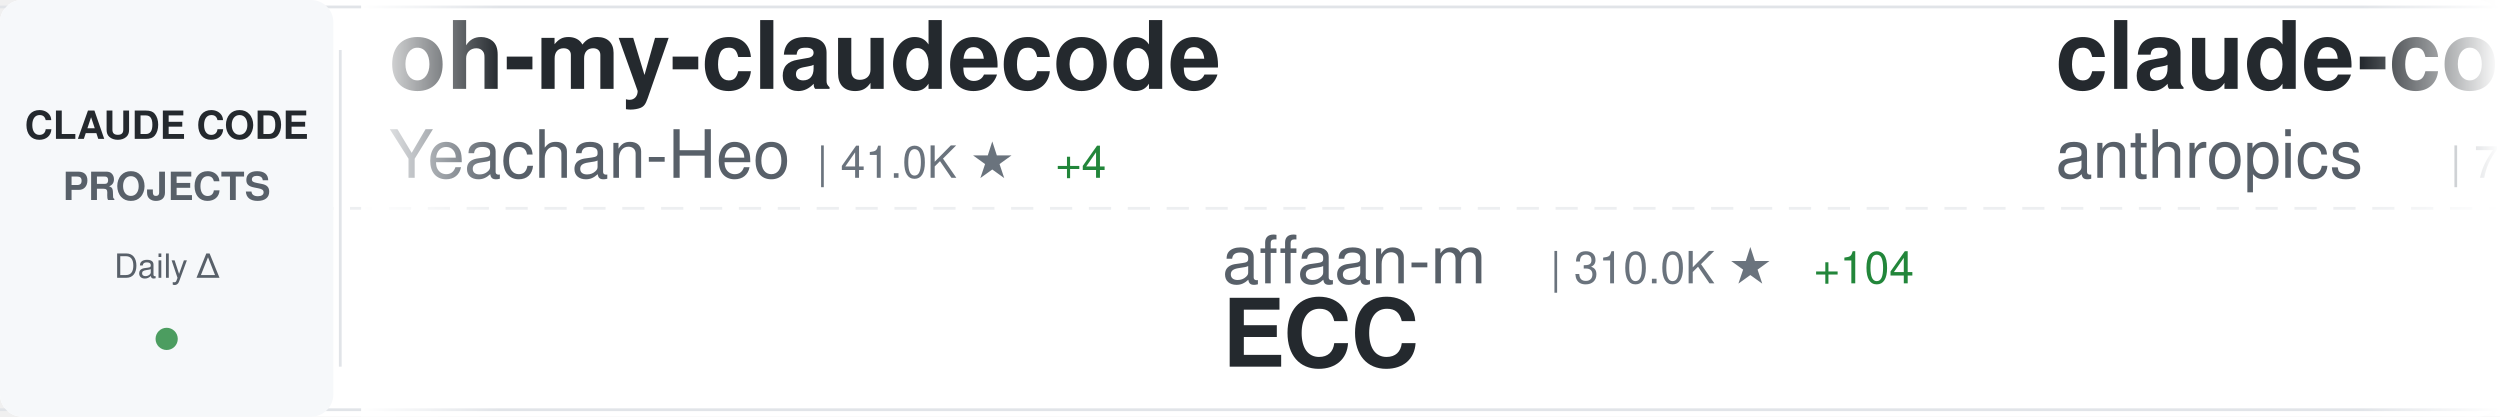
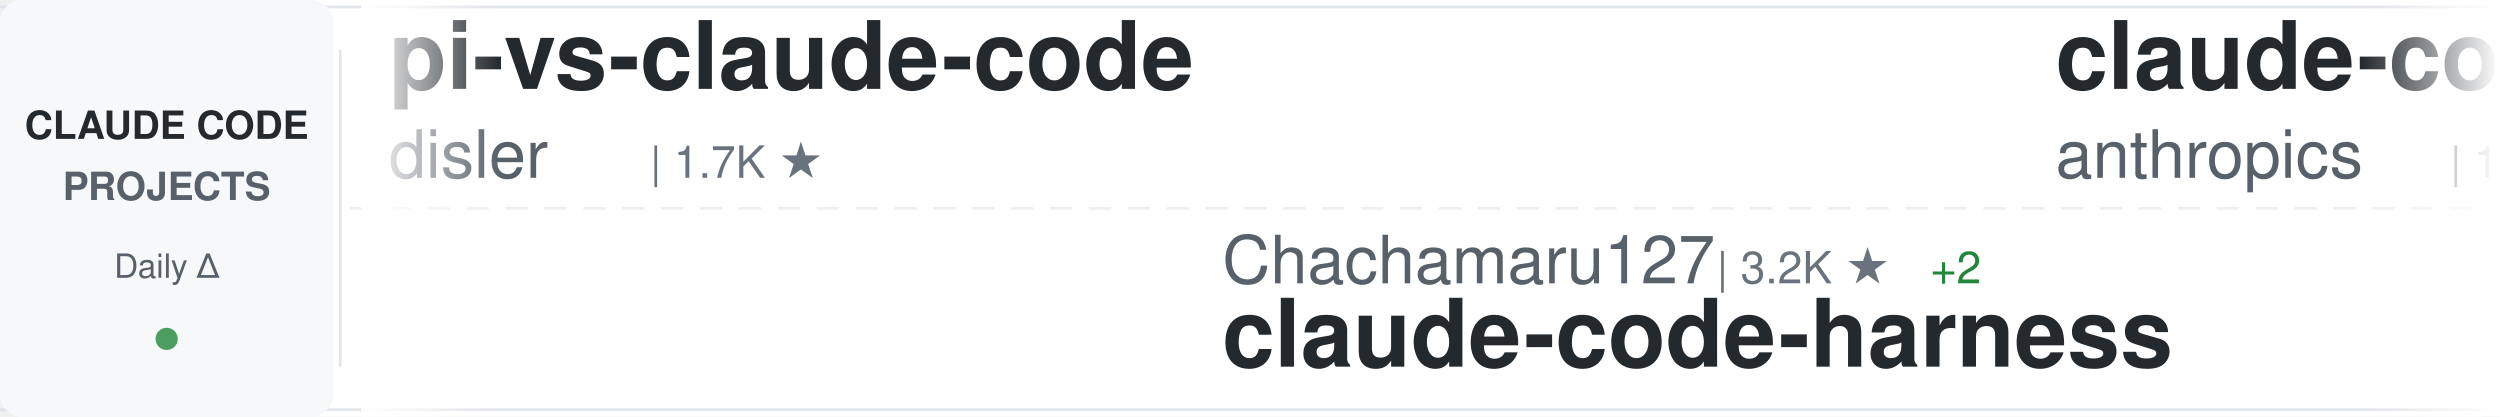
<svg xmlns="http://www.w3.org/2000/svg" width="900" height="150">
  <defs>
    <linearGradient id="awesomeLeftFade" x1="0%" y1="0%" x2="100%" y2="0%">
      <stop offset="0%" style="stop-color:#ffffff;stop-opacity:1" />
      <stop offset="100%" style="stop-color:#ffffff;stop-opacity:0" />
    </linearGradient>
    <linearGradient id="awesomeRightFade" x1="0%" y1="0%" x2="100%" y2="0%">
      <stop offset="0%" style="stop-color:#ffffff;stop-opacity:0" />
      <stop offset="100%" style="stop-color:#ffffff;stop-opacity:1" />
    </linearGradient>
  </defs>
  <rect width="900" height="150" fill="#ffffff" rx="8" />
  <rect x="0" y="2" width="900" height="1" fill="#e1e4e8" />
  <rect x="0" y="147" width="900" height="1" fill="#e1e4e8" />
  <line x1="0" y1="75" x2="900" y2="75" stroke="#e1e4e8" stroke-width="1" stroke-dasharray="8 6" opacity="0.6" />
  <rect x="0" y="0" width="120" height="150" fill="#f6f8fa" rx="8" />
  <text x="60" y="50" font-family="-apple-system, BlinkMacSystemFont, 'Segoe UI', Helvetica, Arial, sans-serif" font-size="14" font-weight="600" fill="#24292e" text-anchor="middle">CLAUDE CODE</text>
  <text x="60" y="72" font-family="-apple-system, BlinkMacSystemFont, 'Segoe UI', Helvetica, Arial, sans-serif" font-size="14" font-weight="600" fill="#586069" text-anchor="middle">PROJECTS</text>
  <text x="60" y="100" font-family="-apple-system, BlinkMacSystemFont, 'Segoe UI', Helvetica, Arial, sans-serif" font-size="12" font-weight="500" fill="#586069" text-anchor="middle">Daily Δ</text>
  <circle cx="60" cy="122" r="4" fill="#22863a" opacity="0.8" />
  <rect x="122" y="18" width="1" height="114" fill="#e1e4e8" />
  <clipPath id="awesomeTickerClip">
    <rect x="130" y="0" width="770" height="150" />
  </clipPath>
  <g clip-path="url(#awesomeTickerClip)">
    <g id="awesomeTickerItems">
      <animateTransform attributeName="transform" attributeType="XML" type="translate" from="0 0" to="-3000 0" dur="54s" repeatCount="indefinite" />
      <g transform="translate(0, 0)">
-         <text x="140" y="32" font-family="-apple-system, BlinkMacSystemFont, 'Segoe UI', Helvetica, Arial, sans-serif" font-size="34" font-weight="600" fill="#24292e">oh-my-claudecode</text>
-         <text x="140" y="64" font-family="-apple-system, BlinkMacSystemFont, 'Segoe UI', Helvetica, Arial, sans-serif" font-size="24" font-weight="400" fill="#586069">Yeachan-Heo</text>
-         <text x="294" y="64" font-family="-apple-system, BlinkMacSystemFont, 'Segoe UI', Helvetica, Arial, sans-serif" font-size="16" font-weight="500" fill="#6a737d">| 41.0K ★</text>
-         <text x="380" y="64" font-family="-apple-system, BlinkMacSystemFont, 'Segoe UI', Helvetica, Arial, sans-serif" font-size="16" font-weight="500" fill="#22863a"> +4</text>
+         <text x="140" y="32" font-family="-apple-system, BlinkMacSystemFont, 'Segoe UI', Helvetica, Arial, sans-serif" font-size="34" font-weight="600" fill="#24292e">pi-vs-claude-code</text>
+         <text x="140" y="64" font-family="-apple-system, BlinkMacSystemFont, 'Segoe UI', Helvetica, Arial, sans-serif" font-size="24" font-weight="400" fill="#586069">disler</text>
+         <text x="234" y="64" font-family="-apple-system, BlinkMacSystemFont, 'Segoe UI', Helvetica, Arial, sans-serif" font-size="16" font-weight="500" fill="#6a737d">| 1.7K ★</text>
      </g>
      <g transform="translate(300, 0)">
-         <text x="140" y="102" font-family="-apple-system, BlinkMacSystemFont, 'Segoe UI', Helvetica, Arial, sans-serif" font-size="24" font-weight="400" fill="#586069">affaan-m</text>
-         <text x="258" y="102" font-family="-apple-system, BlinkMacSystemFont, 'Segoe UI', Helvetica, Arial, sans-serif" font-size="16" font-weight="500" fill="#6a737d">| 310.0K ★</text>
-         <text x="353" y="102" font-family="-apple-system, BlinkMacSystemFont, 'Segoe UI', Helvetica, Arial, sans-serif" font-size="16" font-weight="500" fill="#22863a"> +104</text>
-         <text x="140" y="132" font-family="-apple-system, BlinkMacSystemFont, 'Segoe UI', Helvetica, Arial, sans-serif" font-size="34" font-weight="600" fill="#24292e">ECC</text>
+         <text x="140" y="102" font-family="-apple-system, BlinkMacSystemFont, 'Segoe UI', Helvetica, Arial, sans-serif" font-size="24" font-weight="400" fill="#586069">Chachamaru127</text>
+         <text x="318" y="102" font-family="-apple-system, BlinkMacSystemFont, 'Segoe UI', Helvetica, Arial, sans-serif" font-size="16" font-weight="500" fill="#6a737d">| 3.2K ★</text>
+         <text x="395" y="102" font-family="-apple-system, BlinkMacSystemFont, 'Segoe UI', Helvetica, Arial, sans-serif" font-size="16" font-weight="500" fill="#22863a"> +2</text>
+         <text x="140" y="132" font-family="-apple-system, BlinkMacSystemFont, 'Segoe UI', Helvetica, Arial, sans-serif" font-size="34" font-weight="600" fill="#24292e">claude-code-harness</text>
      </g>
      <g transform="translate(600, 0)">
-         <text x="140" y="32" font-family="-apple-system, BlinkMacSystemFont, 'Segoe UI', Helvetica, Arial, sans-serif" font-size="34" font-weight="600" fill="#24292e">claude-code-security-rev...</text>
+         <text x="140" y="32" font-family="-apple-system, BlinkMacSystemFont, 'Segoe UI', Helvetica, Arial, sans-serif" font-size="34" font-weight="600" fill="#24292e">claude-code-action</text>
        <text x="140" y="64" font-family="-apple-system, BlinkMacSystemFont, 'Segoe UI', Helvetica, Arial, sans-serif" font-size="24" font-weight="400" fill="#586069">anthropics</text>
-         <text x="282" y="64" font-family="-apple-system, BlinkMacSystemFont, 'Segoe UI', Helvetica, Arial, sans-serif" font-size="16" font-weight="500" fill="#6a737d">| 7.1K ★</text>
-         <text x="359" y="64" font-family="-apple-system, BlinkMacSystemFont, 'Segoe UI', Helvetica, Arial, sans-serif" font-size="16" font-weight="500" fill="#22863a"> +1</text>
+         <text x="282" y="64" font-family="-apple-system, BlinkMacSystemFont, 'Segoe UI', Helvetica, Arial, sans-serif" font-size="16" font-weight="500" fill="#6a737d">| 10.1K ★</text>
+         <text x="368" y="64" font-family="-apple-system, BlinkMacSystemFont, 'Segoe UI', Helvetica, Arial, sans-serif" font-size="16" font-weight="500" fill="#22863a"> +3</text>
      </g>
      <g transform="translate(900, 0)">
-         <text x="140" y="102" font-family="-apple-system, BlinkMacSystemFont, 'Segoe UI', Helvetica, Arial, sans-serif" font-size="24" font-weight="400" fill="#586069">guanshan</text>
-         <text x="258" y="102" font-family="-apple-system, BlinkMacSystemFont, 'Segoe UI', Helvetica, Arial, sans-serif" font-size="16" font-weight="500" fill="#6a737d">| 61 ★</text>
-         <text x="140" y="132" font-family="-apple-system, BlinkMacSystemFont, 'Segoe UI', Helvetica, Arial, sans-serif" font-size="34" font-weight="600" fill="#24292e">ClaudeCode</text>
+         <text x="140" y="102" font-family="-apple-system, BlinkMacSystemFont, 'Segoe UI', Helvetica, Arial, sans-serif" font-size="24" font-weight="400" fill="#586069">KPR111</text>
+         <text x="234" y="102" font-family="-apple-system, BlinkMacSystemFont, 'Segoe UI', Helvetica, Arial, sans-serif" font-size="16" font-weight="500" fill="#6a737d">| 18 ★</text>
+         <text x="140" y="132" font-family="-apple-system, BlinkMacSystemFont, 'Segoe UI', Helvetica, Arial, sans-serif" font-size="34" font-weight="600" fill="#24292e">Claude-Code</text>
      </g>
      <g transform="translate(1200, 0)">
-         <text x="140" y="32" font-family="-apple-system, BlinkMacSystemFont, 'Segoe UI', Helvetica, Arial, sans-serif" font-size="34" font-weight="600" fill="#24292e">Dive-into-Claude-Code</text>
-         <text x="140" y="64" font-family="-apple-system, BlinkMacSystemFont, 'Segoe UI', Helvetica, Arial, sans-serif" font-size="24" font-weight="400" fill="#586069">VILA-Lab</text>
-         <text x="258" y="64" font-family="-apple-system, BlinkMacSystemFont, 'Segoe UI', Helvetica, Arial, sans-serif" font-size="16" font-weight="500" fill="#6a737d">| 2.3K ★</text>
-       </g>
-       <g transform="translate(1500, 0)">
-         <text x="140" y="102" font-family="-apple-system, BlinkMacSystemFont, 'Segoe UI', Helvetica, Arial, sans-serif" font-size="24" font-weight="400" fill="#586069">Chachamaru127</text>
-         <text x="318" y="102" font-family="-apple-system, BlinkMacSystemFont, 'Segoe UI', Helvetica, Arial, sans-serif" font-size="16" font-weight="500" fill="#6a737d">| 3.2K ★</text>
-         <text x="395" y="102" font-family="-apple-system, BlinkMacSystemFont, 'Segoe UI', Helvetica, Arial, sans-serif" font-size="16" font-weight="500" fill="#22863a"> +3</text>
-         <text x="140" y="132" font-family="-apple-system, BlinkMacSystemFont, 'Segoe UI', Helvetica, Arial, sans-serif" font-size="34" font-weight="600" fill="#24292e">claude-code-harness</text>
-       </g>
-       <g transform="translate(1800, 0)">
        <text x="140" y="32" font-family="-apple-system, BlinkMacSystemFont, 'Segoe UI', Helvetica, Arial, sans-serif" font-size="34" font-weight="600" fill="#24292e">awesome-claude-code-suba...</text>
        <text x="140" y="64" font-family="-apple-system, BlinkMacSystemFont, 'Segoe UI', Helvetica, Arial, sans-serif" font-size="24" font-weight="400" fill="#586069">VoltAgent</text>
        <text x="270" y="64" font-family="-apple-system, BlinkMacSystemFont, 'Segoe UI', Helvetica, Arial, sans-serif" font-size="16" font-weight="500" fill="#6a737d">| 26.8K ★</text>
-         <text x="356" y="64" font-family="-apple-system, BlinkMacSystemFont, 'Segoe UI', Helvetica, Arial, sans-serif" font-size="16" font-weight="500" fill="#22863a"> +5</text>
+         <text x="356" y="64" font-family="-apple-system, BlinkMacSystemFont, 'Segoe UI', Helvetica, Arial, sans-serif" font-size="16" font-weight="500" fill="#22863a"> +2</text>
+       </g>
+       <g transform="translate(1500, 0)">
+         <text x="140" y="102" font-family="-apple-system, BlinkMacSystemFont, 'Segoe UI', Helvetica, Arial, sans-serif" font-size="24" font-weight="400" fill="#586069">FlorianBruniaux</text>
+         <text x="342" y="102" font-family="-apple-system, BlinkMacSystemFont, 'Segoe UI', Helvetica, Arial, sans-serif" font-size="16" font-weight="500" fill="#6a737d">| 7.4K ★</text>
+         <text x="419" y="102" font-family="-apple-system, BlinkMacSystemFont, 'Segoe UI', Helvetica, Arial, sans-serif" font-size="16" font-weight="500" fill="#22863a"> +16</text>
+         <text x="140" y="132" font-family="-apple-system, BlinkMacSystemFont, 'Segoe UI', Helvetica, Arial, sans-serif" font-size="34" font-weight="600" fill="#24292e">claude-code-ultimate-gui...</text>
+       </g>
+       <g transform="translate(1800, 0)">
+         <text x="140" y="32" font-family="-apple-system, BlinkMacSystemFont, 'Segoe UI', Helvetica, Arial, sans-serif" font-size="34" font-weight="600" fill="#24292e">ClaudeCode</text>
+         <text x="140" y="64" font-family="-apple-system, BlinkMacSystemFont, 'Segoe UI', Helvetica, Arial, sans-serif" font-size="24" font-weight="400" fill="#586069">guanshan</text>
+         <text x="258" y="64" font-family="-apple-system, BlinkMacSystemFont, 'Segoe UI', Helvetica, Arial, sans-serif" font-size="16" font-weight="500" fill="#6a737d">| 61 ★</text>
      </g>
      <g transform="translate(2100, 0)">
-         <text x="140" y="102" font-family="-apple-system, BlinkMacSystemFont, 'Segoe UI', Helvetica, Arial, sans-serif" font-size="24" font-weight="400" fill="#586069">zebbern</text>
-         <text x="246" y="102" font-family="-apple-system, BlinkMacSystemFont, 'Segoe UI', Helvetica, Arial, sans-serif" font-size="16" font-weight="500" fill="#6a737d">| 4.7K ★</text>
-         <text x="323" y="102" font-family="-apple-system, BlinkMacSystemFont, 'Segoe UI', Helvetica, Arial, sans-serif" font-size="16" font-weight="500" fill="#cb2431"> -1</text>
-         <text x="140" y="132" font-family="-apple-system, BlinkMacSystemFont, 'Segoe UI', Helvetica, Arial, sans-serif" font-size="34" font-weight="600" fill="#24292e">claude-code-guide</text>
+         <text x="140" y="102" font-family="-apple-system, BlinkMacSystemFont, 'Segoe UI', Helvetica, Arial, sans-serif" font-size="24" font-weight="400" fill="#586069">edmund-io</text>
+         <text x="270" y="102" font-family="-apple-system, BlinkMacSystemFont, 'Segoe UI', Helvetica, Arial, sans-serif" font-size="16" font-weight="500" fill="#6a737d">| 1.5K ★</text>
+         <text x="140" y="132" font-family="-apple-system, BlinkMacSystemFont, 'Segoe UI', Helvetica, Arial, sans-serif" font-size="34" font-weight="600" fill="#24292e">edmunds-claude-code</text>
      </g>
      <g transform="translate(2400, 0)">
-         <text x="140" y="32" font-family="-apple-system, BlinkMacSystemFont, 'Segoe UI', Helvetica, Arial, sans-serif" font-size="34" font-weight="600" fill="#24292e">claude-code-proxy</text>
-         <text x="140" y="64" font-family="-apple-system, BlinkMacSystemFont, 'Segoe UI', Helvetica, Arial, sans-serif" font-size="24" font-weight="400" fill="#586069">1rgs</text>
-         <text x="210" y="64" font-family="-apple-system, BlinkMacSystemFont, 'Segoe UI', Helvetica, Arial, sans-serif" font-size="16" font-weight="500" fill="#6a737d">| 3.8K ★</text>
-         <text x="287" y="64" font-family="-apple-system, BlinkMacSystemFont, 'Segoe UI', Helvetica, Arial, sans-serif" font-size="16" font-weight="500" fill="#cb2431"> -1</text>
+         <text x="140" y="32" font-family="-apple-system, BlinkMacSystemFont, 'Segoe UI', Helvetica, Arial, sans-serif" font-size="34" font-weight="600" fill="#24292e">claude-code-webui</text>
+         <text x="140" y="64" font-family="-apple-system, BlinkMacSystemFont, 'Segoe UI', Helvetica, Arial, sans-serif" font-size="24" font-weight="400" fill="#586069">sugyan</text>
+         <text x="234" y="64" font-family="-apple-system, BlinkMacSystemFont, 'Segoe UI', Helvetica, Arial, sans-serif" font-size="16" font-weight="500" fill="#6a737d">| 1.1K ★</text>
      </g>
      <g transform="translate(2700, 0)">
-         <text x="140" y="102" font-family="-apple-system, BlinkMacSystemFont, 'Segoe UI', Helvetica, Arial, sans-serif" font-size="24" font-weight="400" fill="#586069">lorryjovens-hub</text>
-         <text x="342" y="102" font-family="-apple-system, BlinkMacSystemFont, 'Segoe UI', Helvetica, Arial, sans-serif" font-size="16" font-weight="500" fill="#6a737d">| 1.7K ★</text>
-         <text x="140" y="132" font-family="-apple-system, BlinkMacSystemFont, 'Segoe UI', Helvetica, Arial, sans-serif" font-size="34" font-weight="600" fill="#24292e">claude-code-rust</text>
+         <text x="140" y="102" font-family="-apple-system, BlinkMacSystemFont, 'Segoe UI', Helvetica, Arial, sans-serif" font-size="24" font-weight="400" fill="#586069">fuergaosi233</text>
+         <text x="306" y="102" font-family="-apple-system, BlinkMacSystemFont, 'Segoe UI', Helvetica, Arial, sans-serif" font-size="16" font-weight="500" fill="#6a737d">| 2.8K ★</text>
+         <text x="140" y="132" font-family="-apple-system, BlinkMacSystemFont, 'Segoe UI', Helvetica, Arial, sans-serif" font-size="34" font-weight="600" fill="#24292e">claude-code-proxy</text>
      </g>
      <g transform="translate(3000, 0)">
-         <text x="140" y="32" font-family="-apple-system, BlinkMacSystemFont, 'Segoe UI', Helvetica, Arial, sans-serif" font-size="34" font-weight="600" fill="#24292e">oh-my-claudecode</text>
-         <text x="140" y="64" font-family="-apple-system, BlinkMacSystemFont, 'Segoe UI', Helvetica, Arial, sans-serif" font-size="24" font-weight="400" fill="#586069">Yeachan-Heo</text>
-         <text x="294" y="64" font-family="-apple-system, BlinkMacSystemFont, 'Segoe UI', Helvetica, Arial, sans-serif" font-size="16" font-weight="500" fill="#6a737d">| 41.0K ★</text>
-         <text x="380" y="64" font-family="-apple-system, BlinkMacSystemFont, 'Segoe UI', Helvetica, Arial, sans-serif" font-size="16" font-weight="500" fill="#22863a"> +4</text>
+         <text x="140" y="32" font-family="-apple-system, BlinkMacSystemFont, 'Segoe UI', Helvetica, Arial, sans-serif" font-size="34" font-weight="600" fill="#24292e">pi-vs-claude-code</text>
+         <text x="140" y="64" font-family="-apple-system, BlinkMacSystemFont, 'Segoe UI', Helvetica, Arial, sans-serif" font-size="24" font-weight="400" fill="#586069">disler</text>
+         <text x="234" y="64" font-family="-apple-system, BlinkMacSystemFont, 'Segoe UI', Helvetica, Arial, sans-serif" font-size="16" font-weight="500" fill="#6a737d">| 1.7K ★</text>
      </g>
      <g transform="translate(3300, 0)">
-         <text x="140" y="102" font-family="-apple-system, BlinkMacSystemFont, 'Segoe UI', Helvetica, Arial, sans-serif" font-size="24" font-weight="400" fill="#586069">affaan-m</text>
-         <text x="258" y="102" font-family="-apple-system, BlinkMacSystemFont, 'Segoe UI', Helvetica, Arial, sans-serif" font-size="16" font-weight="500" fill="#6a737d">| 310.0K ★</text>
-         <text x="353" y="102" font-family="-apple-system, BlinkMacSystemFont, 'Segoe UI', Helvetica, Arial, sans-serif" font-size="16" font-weight="500" fill="#22863a"> +104</text>
-         <text x="140" y="132" font-family="-apple-system, BlinkMacSystemFont, 'Segoe UI', Helvetica, Arial, sans-serif" font-size="34" font-weight="600" fill="#24292e">ECC</text>
+         <text x="140" y="102" font-family="-apple-system, BlinkMacSystemFont, 'Segoe UI', Helvetica, Arial, sans-serif" font-size="24" font-weight="400" fill="#586069">Chachamaru127</text>
+         <text x="318" y="102" font-family="-apple-system, BlinkMacSystemFont, 'Segoe UI', Helvetica, Arial, sans-serif" font-size="16" font-weight="500" fill="#6a737d">| 3.2K ★</text>
+         <text x="395" y="102" font-family="-apple-system, BlinkMacSystemFont, 'Segoe UI', Helvetica, Arial, sans-serif" font-size="16" font-weight="500" fill="#22863a"> +2</text>
+         <text x="140" y="132" font-family="-apple-system, BlinkMacSystemFont, 'Segoe UI', Helvetica, Arial, sans-serif" font-size="34" font-weight="600" fill="#24292e">claude-code-harness</text>
      </g>
      <g transform="translate(3600, 0)">
-         <text x="140" y="32" font-family="-apple-system, BlinkMacSystemFont, 'Segoe UI', Helvetica, Arial, sans-serif" font-size="34" font-weight="600" fill="#24292e">claude-code-security-rev...</text>
+         <text x="140" y="32" font-family="-apple-system, BlinkMacSystemFont, 'Segoe UI', Helvetica, Arial, sans-serif" font-size="34" font-weight="600" fill="#24292e">claude-code-action</text>
        <text x="140" y="64" font-family="-apple-system, BlinkMacSystemFont, 'Segoe UI', Helvetica, Arial, sans-serif" font-size="24" font-weight="400" fill="#586069">anthropics</text>
-         <text x="282" y="64" font-family="-apple-system, BlinkMacSystemFont, 'Segoe UI', Helvetica, Arial, sans-serif" font-size="16" font-weight="500" fill="#6a737d">| 7.1K ★</text>
-         <text x="359" y="64" font-family="-apple-system, BlinkMacSystemFont, 'Segoe UI', Helvetica, Arial, sans-serif" font-size="16" font-weight="500" fill="#22863a"> +1</text>
+         <text x="282" y="64" font-family="-apple-system, BlinkMacSystemFont, 'Segoe UI', Helvetica, Arial, sans-serif" font-size="16" font-weight="500" fill="#6a737d">| 10.1K ★</text>
+         <text x="368" y="64" font-family="-apple-system, BlinkMacSystemFont, 'Segoe UI', Helvetica, Arial, sans-serif" font-size="16" font-weight="500" fill="#22863a"> +3</text>
      </g>
      <g transform="translate(3900, 0)">
-         <text x="140" y="102" font-family="-apple-system, BlinkMacSystemFont, 'Segoe UI', Helvetica, Arial, sans-serif" font-size="24" font-weight="400" fill="#586069">guanshan</text>
-         <text x="258" y="102" font-family="-apple-system, BlinkMacSystemFont, 'Segoe UI', Helvetica, Arial, sans-serif" font-size="16" font-weight="500" fill="#6a737d">| 61 ★</text>
-         <text x="140" y="132" font-family="-apple-system, BlinkMacSystemFont, 'Segoe UI', Helvetica, Arial, sans-serif" font-size="34" font-weight="600" fill="#24292e">ClaudeCode</text>
+         <text x="140" y="102" font-family="-apple-system, BlinkMacSystemFont, 'Segoe UI', Helvetica, Arial, sans-serif" font-size="24" font-weight="400" fill="#586069">KPR111</text>
+         <text x="234" y="102" font-family="-apple-system, BlinkMacSystemFont, 'Segoe UI', Helvetica, Arial, sans-serif" font-size="16" font-weight="500" fill="#6a737d">| 18 ★</text>
+         <text x="140" y="132" font-family="-apple-system, BlinkMacSystemFont, 'Segoe UI', Helvetica, Arial, sans-serif" font-size="34" font-weight="600" fill="#24292e">Claude-Code</text>
      </g>
    </g>
  </g>
  <rect x="130" y="0" width="50" height="150" fill="url(#awesomeLeftFade)" />
  <rect x="850" y="0" width="50" height="150" fill="url(#awesomeRightFade)" />
</svg>
